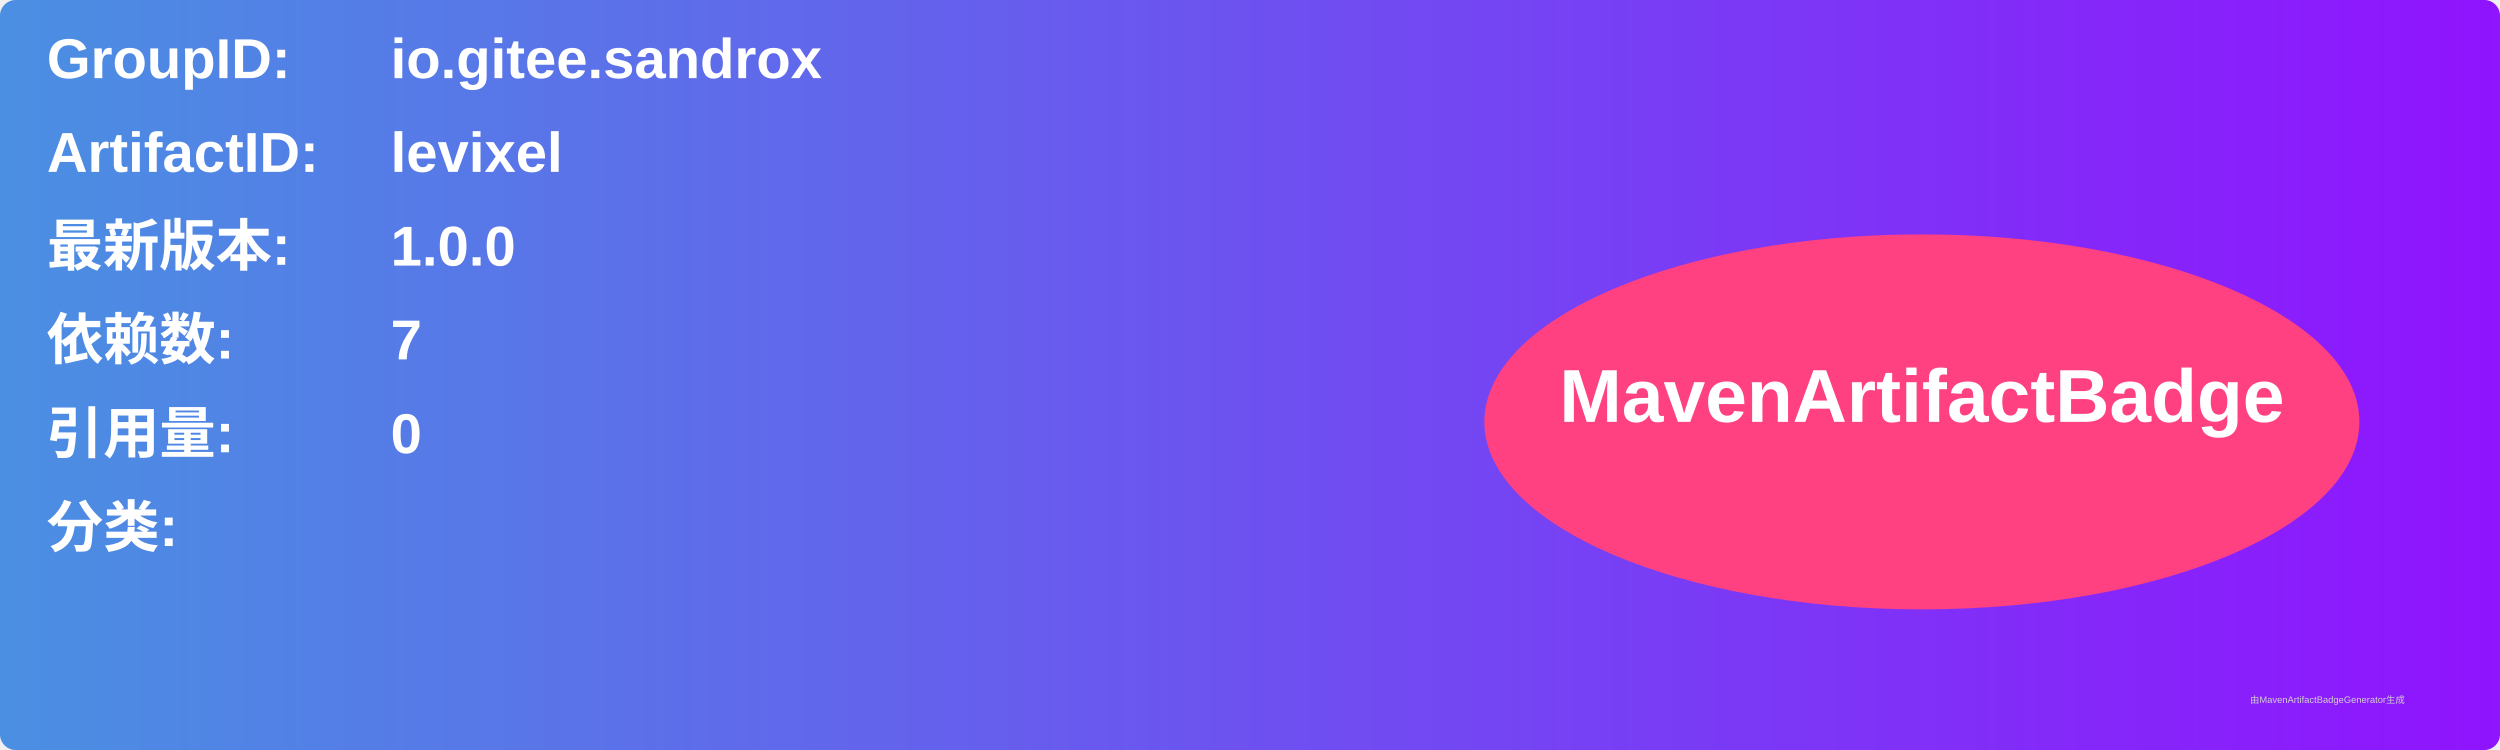
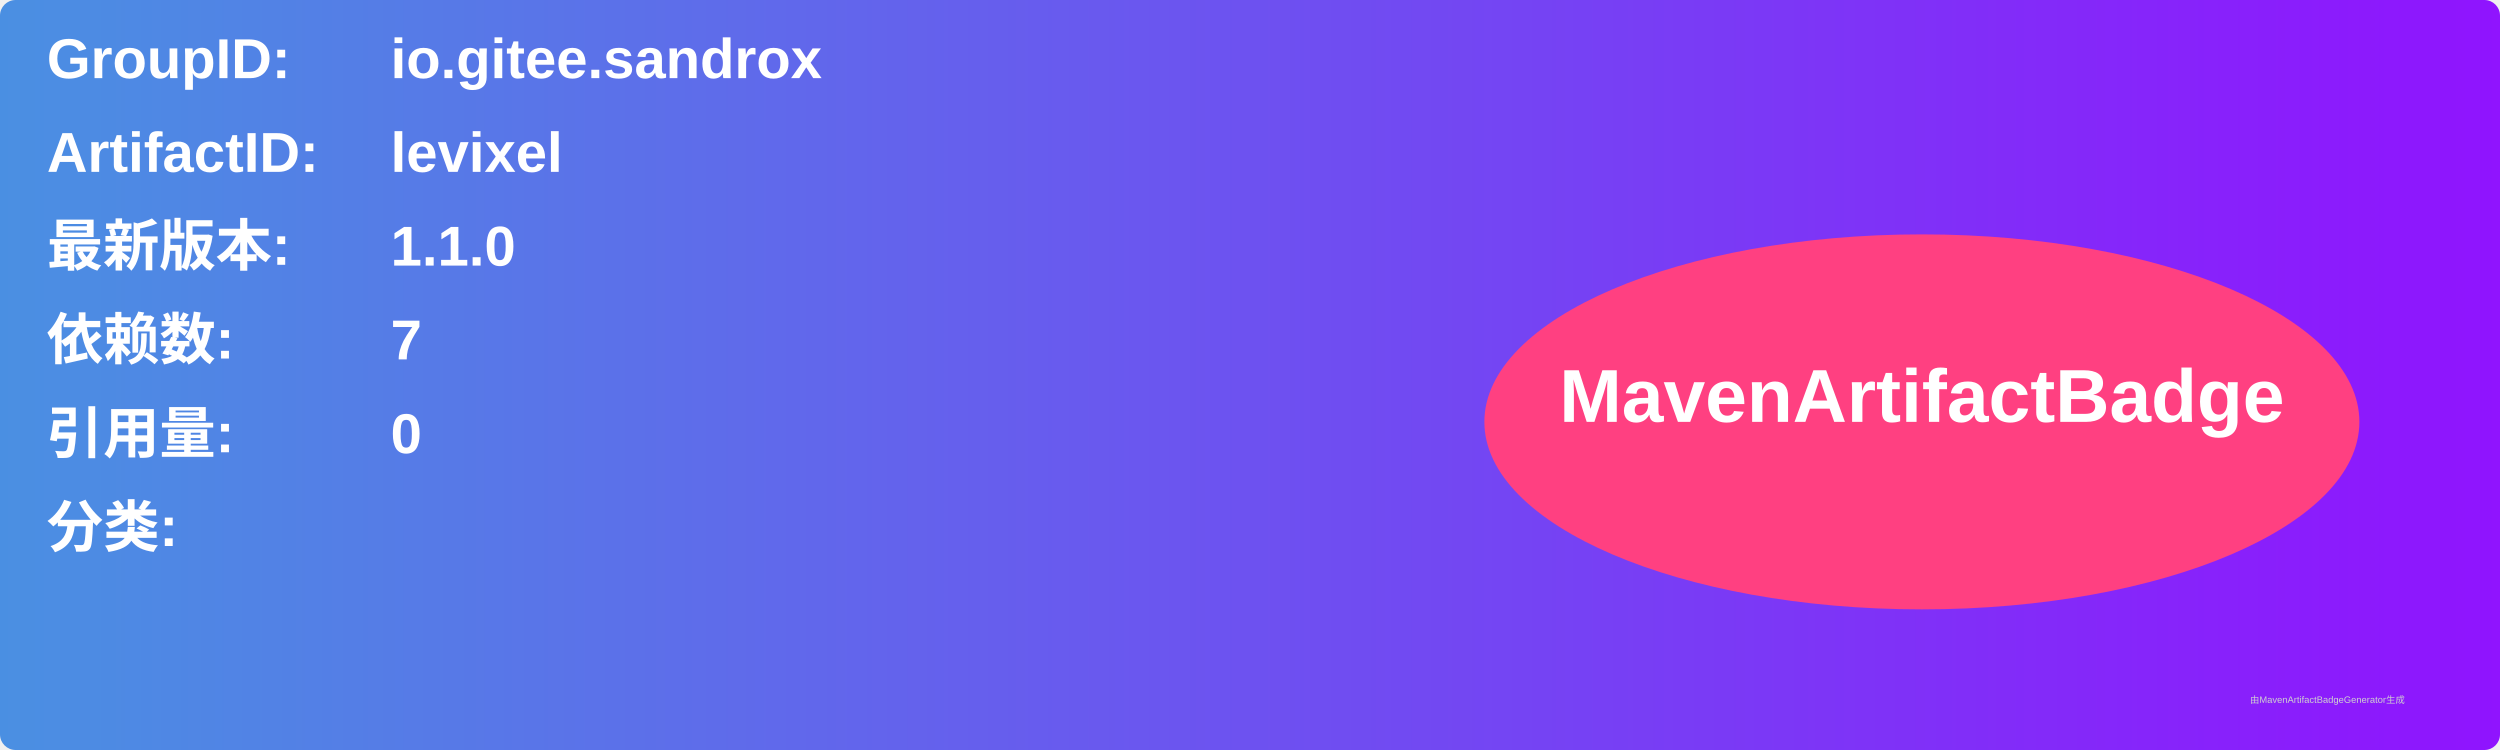
<svg xmlns="http://www.w3.org/2000/svg" width="800" height="240" viewBox="0 0 800 240">
  <linearGradient id="grad" x1="0%" y1="0%" x2="100%" y2="0%">
    <stop offset="0%" stop-color="#4a90e2" />
    <stop offset="100%" stop-color="#9013fe" />
  </linearGradient>
  <rect width="100%" height="100%" rx="5" ry="5" fill="url(#grad)" />
  <g transform="translate(15, 15)">
    <text x="0" y="10" font-family="Arial" font-size="18" fill="white" font-weight="bold" width="260">GroupID:</text>
    <text x="110" y="10" font-family="Arial" font-size="18" fill="white" font-weight="bold" width="460">io.gitee.sandrox</text>
    <text x="0" y="40" font-family="Arial" font-size="18" fill="white" font-weight="bold" width="260">ArtifactID:</text>
    <text x="110" y="40" font-family="Arial" font-size="18" fill="white" font-weight="bold" width="460">levixel</text>
    <text x="0" y="70" font-family="Arial" font-size="18" fill="white" font-weight="bold">最新版本:</text>
    <text x="110" y="70" font-family="Arial" font-size="18" fill="white" font-weight="bold">
-       <tspan font-weight="bold">1.0.0</tspan>
+       <tspan font-weight="bold">1.1.0</tspan>
    </text>
    <text x="0" y="100" font-family="Arial" font-size="18" fill="white" font-weight="bold">依赖数: </text>
    <text x="110" y="100" font-family="Arial" font-size="18" fill="white">
      <tspan font-weight="bold">7</tspan>
    </text>
    <text x="0" y="130" font-family="Arial" font-size="18" fill="white" font-weight="bold">引用量: </text>
    <text x="110" y="130" font-family="Arial" font-size="18" fill="white">
      <tspan font-weight="bold">0</tspan>
    </text>
    <text x="0" y="160" font-family="Arial" font-size="18" fill="white" font-weight="bold">分类:</text>
    <text x="10" y="190" font-family="Arial" font-size="10" fill="white">
      <tspan font-weight="bold" />
    </text>
    <ellipse cx="600" cy="120" rx="140" ry="60" fill="#ff4081" />
    <text x="600" y="120" text-anchor="middle" font-family="Arial" font-size="24" fill="white" font-weight="bold">MavenArtifactBadge</text>
  </g>
  <text x="720" y="225" font-family="Arial" font-size="3" fill="#d0d0d0">由MavenArtifactBadgeGenerator生成</text>
</svg>
